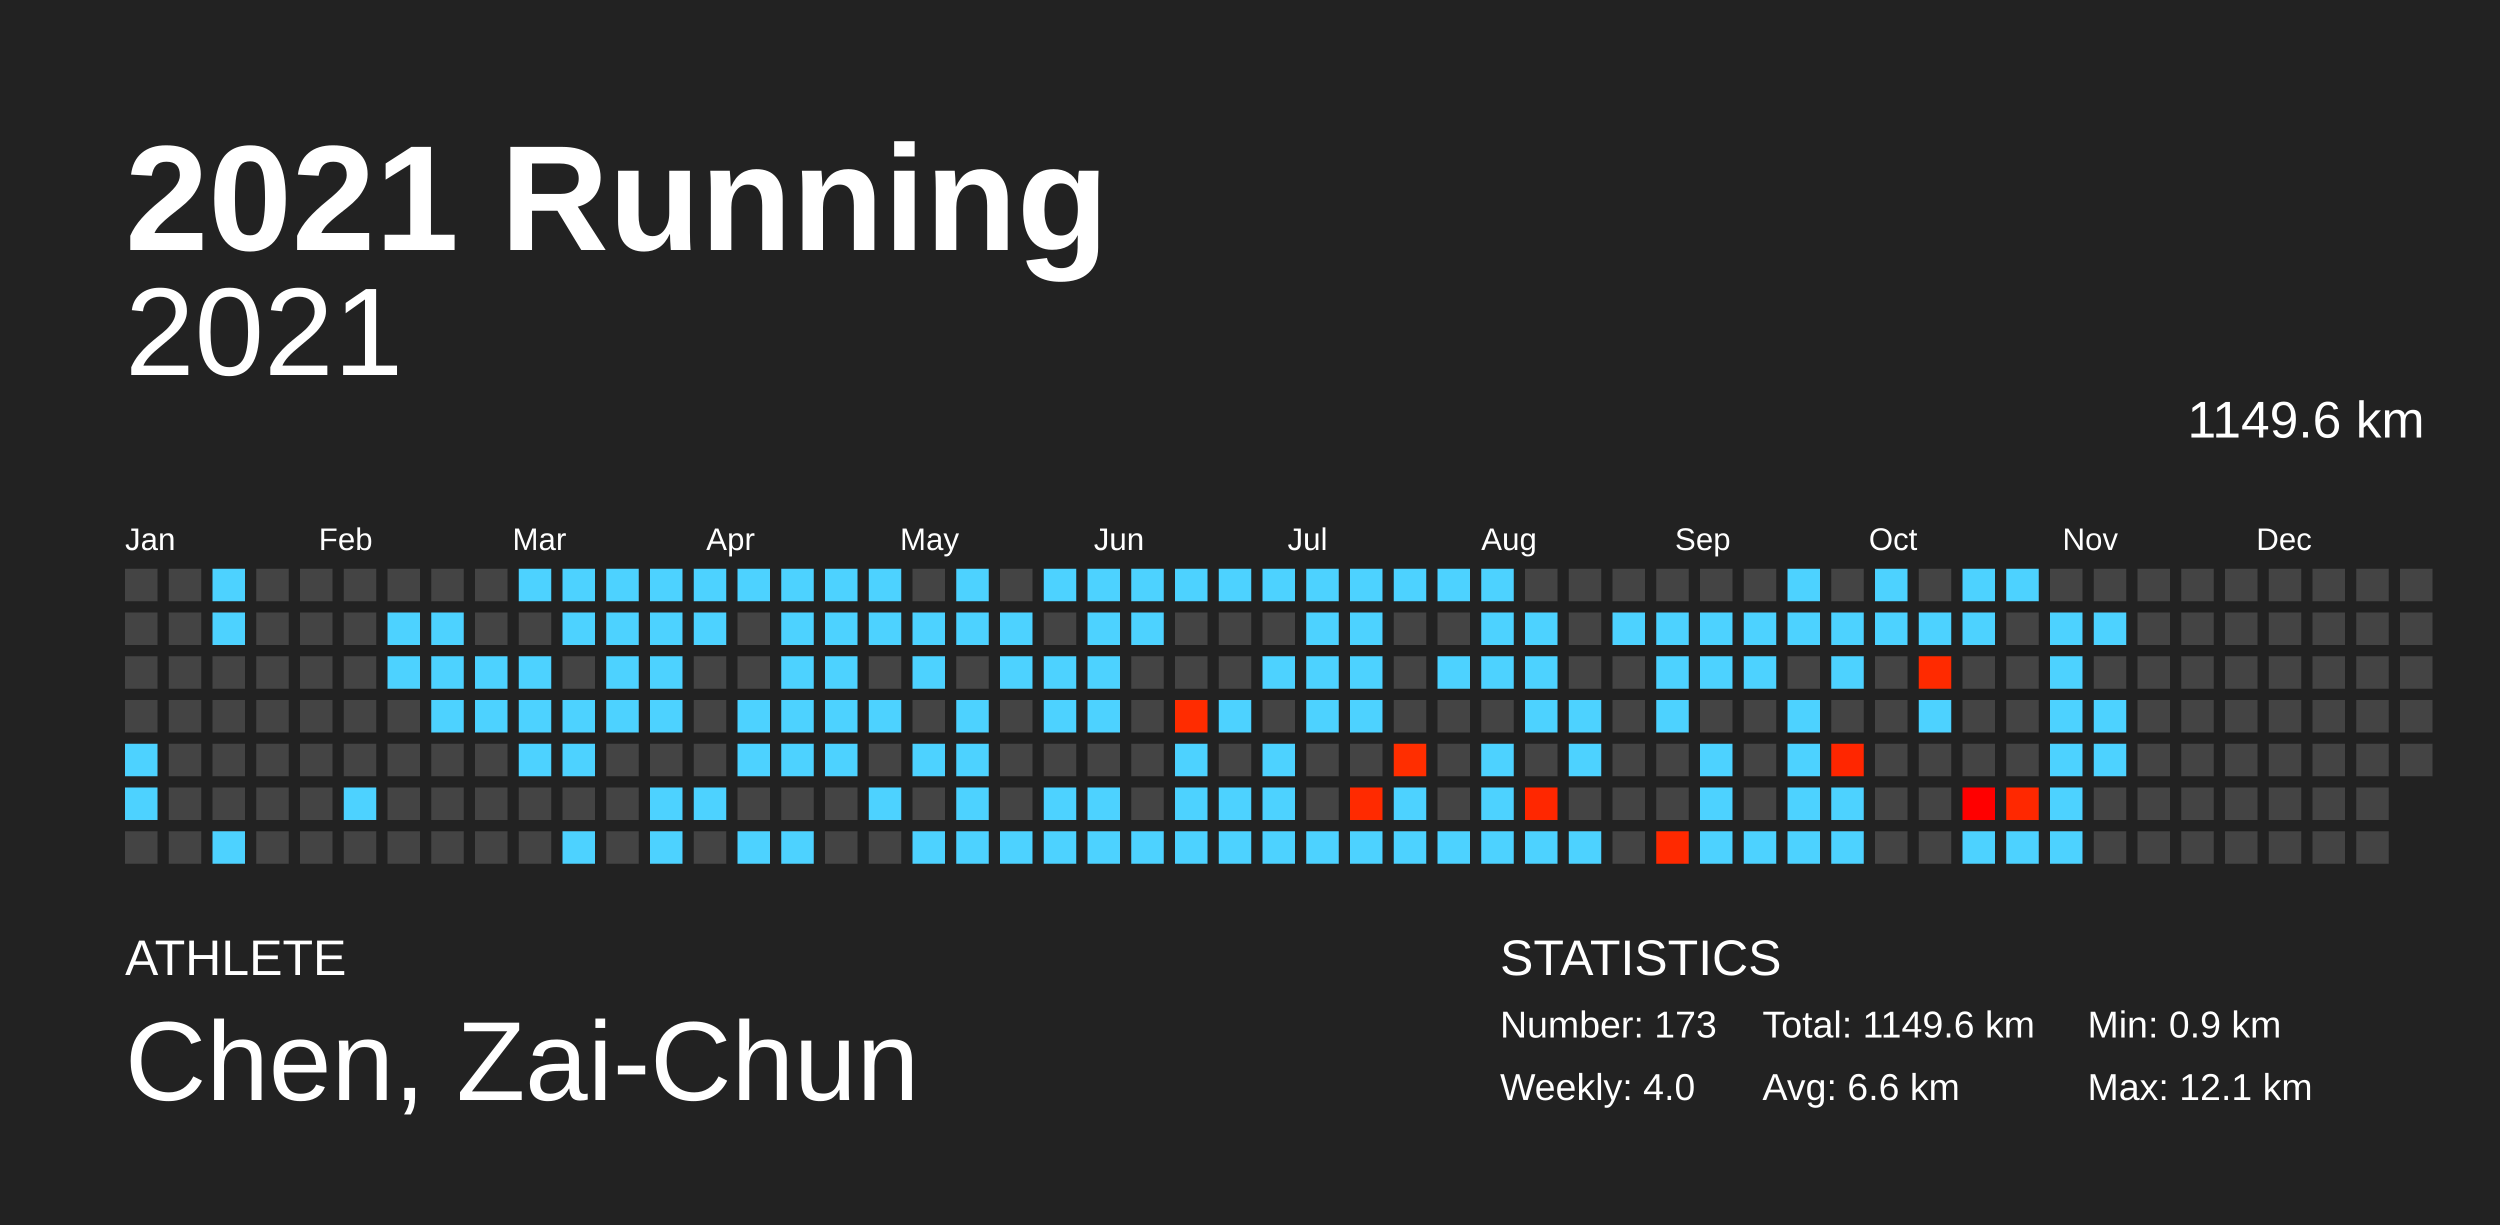
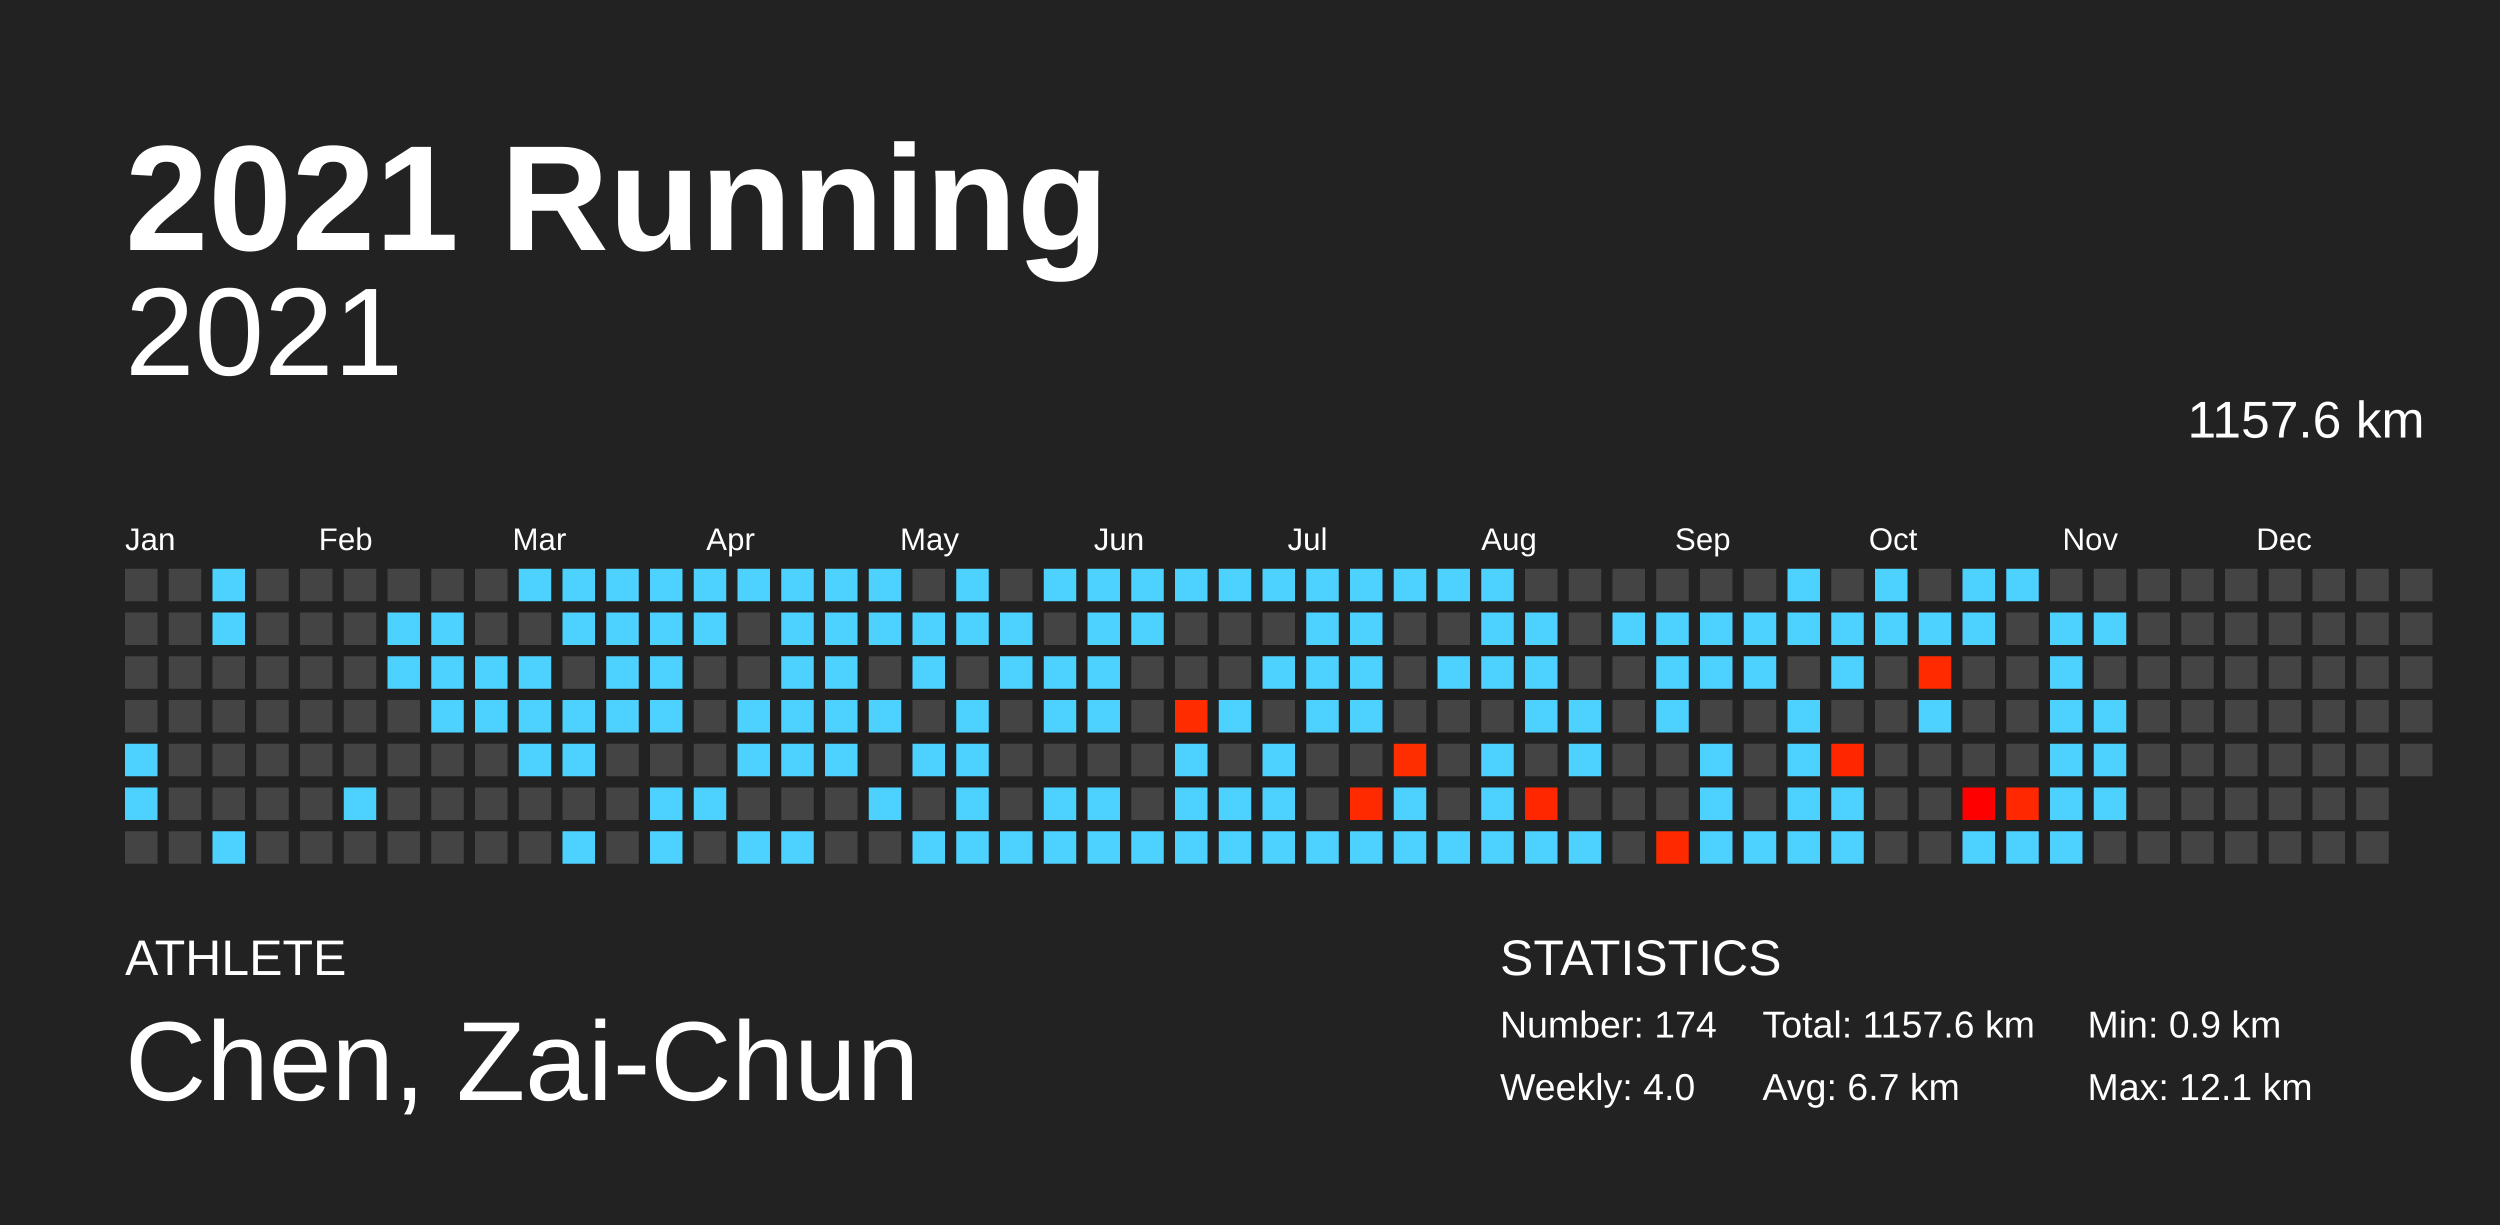
<svg xmlns="http://www.w3.org/2000/svg" baseProfile="full" height="98mm" version="1.1" viewBox="0,0,200,98" width="200mm">
  <defs />
  <rect fill="#222222" height="98" width="200" x="0" y="0" />
  <text fill="#FFFFFF" style="font-size:12px; font-family:Arial; font-weight:bold;" x="10" y="20">2021 Running</text>
  <text fill="#FFFFFF" style="font-size:4px; font-family:Arial" x="10" y="78">ATHLETE</text>
  <text fill="#FFFFFF" style="font-size:9px; font-family:Arial" x="10" y="88">Chen, Zai-Chun</text>
  <text fill="#FFFFFF" style="font-size:4px; font-family:Arial" x="120" y="78">STATISTICS</text>
-   <text fill="#FFFFFF" style="font-size:3px; font-family:Arial" x="120" y="83">Number: 173</text>
+   <text fill="#FFFFFF" style="font-size:3px; font-family:Arial" x="120" y="83">Number: 174</text>
  <text fill="#FFFFFF" style="font-size:3px; font-family:Arial" x="120" y="88">Weekly: 4.0</text>
-   <text fill="#FFFFFF" style="font-size:3px; font-family:Arial" x="141" y="83">Total: 1149.6 km</text>
-   <text fill="#FFFFFF" style="font-size:3px; font-family:Arial" x="141" y="88">Avg: 6.6 km</text>
+   <text fill="#FFFFFF" style="font-size:3px; font-family:Arial" x="141" y="83">Total: 1157.6 km</text>
+   <text fill="#FFFFFF" style="font-size:3px; font-family:Arial" x="141" y="88">Avg: 6.7 km</text>
  <text fill="#FFFFFF" style="font-size:3px; font-family:Arial" x="167" y="83">Min: 0.9 km</text>
  <text fill="#FFFFFF" style="font-size:3px; font-family:Arial" x="167" y="88">Max: 12.1 km</text>
  <text alignment-baseline="hanging" fill="#FFFFFF" style="font-size:10.0px; font-family:Arial;" x="10" y="30">2021</text>
-   <text alignment-baseline="hanging" fill="#FFFFFF" style="font-size:4.125px; font-family:Arial;" x="175" y="35">1149.6 km</text>
+   <text alignment-baseline="hanging" fill="#FFFFFF" style="font-size:4.125px; font-family:Arial;" x="175" y="35">1157.6 km</text>
  <text fill="#FFFFFF" style="font-size:2.5px; font-family:Arial" x="10.0" y="44">Jan</text>
  <text fill="#FFFFFF" style="font-size:2.5px; font-family:Arial" x="25.5" y="44">Feb</text>
  <text fill="#FFFFFF" style="font-size:2.5px; font-family:Arial" x="41.0" y="44">Mar</text>
  <text fill="#FFFFFF" style="font-size:2.5px; font-family:Arial" x="56.5" y="44">Apr</text>
  <text fill="#FFFFFF" style="font-size:2.5px; font-family:Arial" x="72.0" y="44">May</text>
  <text fill="#FFFFFF" style="font-size:2.5px; font-family:Arial" x="87.5" y="44">Jun</text>
  <text fill="#FFFFFF" style="font-size:2.5px; font-family:Arial" x="103.0" y="44">Jul</text>
  <text fill="#FFFFFF" style="font-size:2.5px; font-family:Arial" x="118.5" y="44">Aug</text>
  <text fill="#FFFFFF" style="font-size:2.5px; font-family:Arial" x="134.0" y="44">Sep</text>
  <text fill="#FFFFFF" style="font-size:2.5px; font-family:Arial" x="149.5" y="44">Oct</text>
  <text fill="#FFFFFF" style="font-size:2.5px; font-family:Arial" x="165.0" y="44">Nov</text>
  <text fill="#FFFFFF" style="font-size:2.5px; font-family:Arial" x="180.5" y="44">Dec</text>
  <rect fill="#444444" height="2.6" width="2.6" x="10.0" y="45.5" />
  <rect fill="#444444" height="2.6" width="2.6" x="10.0" y="49.0" />
  <rect fill="#444444" height="2.6" width="2.6" x="10.0" y="52.5" />
  <rect fill="#444444" height="2.6" width="2.6" x="10.0" y="56.0" />
  <rect fill="#4dd2ff" height="2.6" width="2.6" x="10.0" y="59.5" />
  <rect fill="#4dd2ff" height="2.6" width="2.6" x="10.0" y="63.0" />
  <rect fill="#444444" height="2.6" width="2.6" x="10.0" y="66.5" />
  <rect fill="#444444" height="2.6" width="2.6" x="13.5" y="45.5" />
  <rect fill="#444444" height="2.6" width="2.6" x="13.5" y="49.0" />
  <rect fill="#444444" height="2.6" width="2.6" x="13.5" y="52.5" />
  <rect fill="#444444" height="2.6" width="2.6" x="13.5" y="56.0" />
  <rect fill="#444444" height="2.6" width="2.6" x="13.5" y="59.5" />
  <rect fill="#444444" height="2.6" width="2.6" x="13.5" y="63.0" />
  <rect fill="#444444" height="2.6" width="2.6" x="13.5" y="66.5" />
  <rect fill="#4dd2ff" height="2.6" width="2.6" x="17.0" y="45.5" />
  <rect fill="#4dd2ff" height="2.6" width="2.6" x="17.0" y="49.0" />
  <rect fill="#444444" height="2.6" width="2.6" x="17.0" y="52.5" />
  <rect fill="#444444" height="2.6" width="2.6" x="17.0" y="56.0" />
  <rect fill="#444444" height="2.6" width="2.6" x="17.0" y="59.5" />
  <rect fill="#444444" height="2.6" width="2.6" x="17.0" y="63.0" />
  <rect fill="#4dd2ff" height="2.6" width="2.6" x="17.0" y="66.5" />
  <rect fill="#444444" height="2.6" width="2.6" x="20.5" y="45.5" />
  <rect fill="#444444" height="2.6" width="2.6" x="20.5" y="49.0" />
  <rect fill="#444444" height="2.6" width="2.6" x="20.5" y="52.5" />
  <rect fill="#444444" height="2.6" width="2.6" x="20.5" y="56.0" />
  <rect fill="#444444" height="2.6" width="2.6" x="20.5" y="59.5" />
  <rect fill="#444444" height="2.6" width="2.6" x="20.5" y="63.0" />
  <rect fill="#444444" height="2.6" width="2.6" x="20.5" y="66.5" />
  <rect fill="#444444" height="2.6" width="2.6" x="24.0" y="45.5" />
  <rect fill="#444444" height="2.6" width="2.6" x="24.0" y="49.0" />
  <rect fill="#444444" height="2.6" width="2.6" x="24.0" y="52.5" />
  <rect fill="#444444" height="2.6" width="2.6" x="24.0" y="56.0" />
  <rect fill="#444444" height="2.6" width="2.6" x="24.0" y="59.5" />
  <rect fill="#444444" height="2.6" width="2.6" x="24.0" y="63.0" />
  <rect fill="#444444" height="2.6" width="2.6" x="24.0" y="66.5" />
  <rect fill="#444444" height="2.6" width="2.6" x="27.5" y="45.5" />
  <rect fill="#444444" height="2.6" width="2.6" x="27.5" y="49.0" />
  <rect fill="#444444" height="2.6" width="2.6" x="27.5" y="52.5" />
  <rect fill="#444444" height="2.6" width="2.6" x="27.5" y="56.0" />
  <rect fill="#444444" height="2.6" width="2.6" x="27.5" y="59.5" />
  <rect fill="#4dd2ff" height="2.6" width="2.6" x="27.5" y="63.0" />
  <rect fill="#444444" height="2.6" width="2.6" x="27.5" y="66.5" />
  <rect fill="#444444" height="2.6" width="2.6" x="31.0" y="45.5" />
  <rect fill="#4dd2ff" height="2.6" width="2.6" x="31.0" y="49.0" />
  <rect fill="#4dd2ff" height="2.6" width="2.6" x="31.0" y="52.5" />
  <rect fill="#444444" height="2.6" width="2.6" x="31.0" y="56.0" />
  <rect fill="#444444" height="2.6" width="2.6" x="31.0" y="59.5" />
  <rect fill="#444444" height="2.6" width="2.6" x="31.0" y="63.0" />
  <rect fill="#444444" height="2.6" width="2.6" x="31.0" y="66.5" />
  <rect fill="#444444" height="2.6" width="2.6" x="34.5" y="45.5" />
  <rect fill="#4dd2ff" height="2.6" width="2.6" x="34.5" y="49.0" />
  <rect fill="#4dd2ff" height="2.6" width="2.6" x="34.5" y="52.5" />
  <rect fill="#4dd2ff" height="2.6" width="2.6" x="34.5" y="56.0" />
  <rect fill="#444444" height="2.6" width="2.6" x="34.5" y="59.5" />
  <rect fill="#444444" height="2.6" width="2.6" x="34.5" y="63.0" />
  <rect fill="#444444" height="2.6" width="2.6" x="34.5" y="66.5" />
  <rect fill="#444444" height="2.6" width="2.6" x="38.0" y="45.5" />
  <rect fill="#444444" height="2.6" width="2.6" x="38.0" y="49.0" />
  <rect fill="#4dd2ff" height="2.6" width="2.6" x="38.0" y="52.5" />
  <rect fill="#4dd2ff" height="2.6" width="2.6" x="38.0" y="56.0" />
  <rect fill="#444444" height="2.6" width="2.6" x="38.0" y="59.5" />
  <rect fill="#444444" height="2.6" width="2.6" x="38.0" y="63.0" />
  <rect fill="#444444" height="2.6" width="2.6" x="38.0" y="66.5" />
  <rect fill="#4dd2ff" height="2.6" width="2.6" x="41.5" y="45.5" />
  <rect fill="#444444" height="2.6" width="2.6" x="41.5" y="49.0" />
  <rect fill="#4dd2ff" height="2.6" width="2.6" x="41.5" y="52.5" />
  <rect fill="#4dd2ff" height="2.6" width="2.6" x="41.5" y="56.0" />
  <rect fill="#4dd2ff" height="2.6" width="2.6" x="41.5" y="59.5" />
  <rect fill="#444444" height="2.6" width="2.6" x="41.5" y="63.0" />
  <rect fill="#444444" height="2.6" width="2.6" x="41.5" y="66.5" />
  <rect fill="#4dd2ff" height="2.6" width="2.6" x="45.0" y="45.5" />
  <rect fill="#4dd2ff" height="2.6" width="2.6" x="45.0" y="49.0" />
  <rect fill="#444444" height="2.6" width="2.6" x="45.0" y="52.5" />
  <rect fill="#4dd2ff" height="2.6" width="2.6" x="45.0" y="56.0" />
  <rect fill="#4dd2ff" height="2.6" width="2.6" x="45.0" y="59.5" />
  <rect fill="#444444" height="2.6" width="2.6" x="45.0" y="63.0" />
  <rect fill="#4dd2ff" height="2.6" width="2.6" x="45.0" y="66.5" />
  <rect fill="#4dd2ff" height="2.6" width="2.6" x="48.5" y="45.5" />
  <rect fill="#4dd2ff" height="2.6" width="2.6" x="48.5" y="49.0" />
  <rect fill="#4dd2ff" height="2.6" width="2.6" x="48.5" y="52.5" />
  <rect fill="#4dd2ff" height="2.6" width="2.6" x="48.5" y="56.0" />
  <rect fill="#444444" height="2.6" width="2.6" x="48.5" y="59.5" />
  <rect fill="#444444" height="2.6" width="2.6" x="48.5" y="63.0" />
  <rect fill="#444444" height="2.6" width="2.6" x="48.5" y="66.5" />
  <rect fill="#4dd2ff" height="2.6" width="2.6" x="52.0" y="45.5" />
  <rect fill="#4dd2ff" height="2.6" width="2.6" x="52.0" y="49.0" />
  <rect fill="#4dd2ff" height="2.6" width="2.6" x="52.0" y="52.5" />
  <rect fill="#4dd2ff" height="2.6" width="2.6" x="52.0" y="56.0" />
  <rect fill="#444444" height="2.6" width="2.6" x="52.0" y="59.5" />
  <rect fill="#4dd2ff" height="2.6" width="2.6" x="52.0" y="63.0" />
  <rect fill="#4dd2ff" height="2.6" width="2.6" x="52.0" y="66.5" />
  <rect fill="#4dd2ff" height="2.6" width="2.6" x="55.5" y="45.5" />
  <rect fill="#4dd2ff" height="2.6" width="2.6" x="55.5" y="49.0" />
  <rect fill="#444444" height="2.6" width="2.6" x="55.5" y="52.5" />
  <rect fill="#444444" height="2.6" width="2.6" x="55.5" y="56.0" />
  <rect fill="#444444" height="2.6" width="2.6" x="55.5" y="59.5" />
  <rect fill="#4dd2ff" height="2.6" width="2.6" x="55.5" y="63.0" />
  <rect fill="#444444" height="2.6" width="2.6" x="55.5" y="66.5" />
  <rect fill="#4dd2ff" height="2.6" width="2.6" x="59.0" y="45.5" />
  <rect fill="#444444" height="2.6" width="2.6" x="59.0" y="49.0" />
  <rect fill="#444444" height="2.6" width="2.6" x="59.0" y="52.5" />
  <rect fill="#4dd2ff" height="2.6" width="2.6" x="59.0" y="56.0" />
  <rect fill="#4dd2ff" height="2.6" width="2.6" x="59.0" y="59.5" />
  <rect fill="#444444" height="2.6" width="2.6" x="59.0" y="63.0" />
  <rect fill="#4dd2ff" height="2.6" width="2.6" x="59.0" y="66.5" />
  <rect fill="#4dd2ff" height="2.6" width="2.6" x="62.5" y="45.5" />
  <rect fill="#4dd2ff" height="2.6" width="2.6" x="62.5" y="49.0" />
  <rect fill="#4dd2ff" height="2.6" width="2.6" x="62.5" y="52.5" />
  <rect fill="#4dd2ff" height="2.6" width="2.6" x="62.5" y="56.0" />
  <rect fill="#4dd2ff" height="2.6" width="2.6" x="62.5" y="59.5" />
  <rect fill="#444444" height="2.6" width="2.6" x="62.5" y="63.0" />
  <rect fill="#4dd2ff" height="2.6" width="2.6" x="62.5" y="66.5" />
  <rect fill="#4dd2ff" height="2.6" width="2.6" x="66.0" y="45.5" />
  <rect fill="#4dd2ff" height="2.6" width="2.6" x="66.0" y="49.0" />
  <rect fill="#4dd2ff" height="2.6" width="2.6" x="66.0" y="52.5" />
  <rect fill="#4dd2ff" height="2.6" width="2.6" x="66.0" y="56.0" />
  <rect fill="#4dd2ff" height="2.6" width="2.6" x="66.0" y="59.5" />
  <rect fill="#444444" height="2.6" width="2.6" x="66.0" y="63.0" />
  <rect fill="#444444" height="2.6" width="2.6" x="66.0" y="66.5" />
  <rect fill="#4dd2ff" height="2.6" width="2.6" x="69.5" y="45.5" />
  <rect fill="#4dd2ff" height="2.6" width="2.6" x="69.5" y="49.0" />
  <rect fill="#444444" height="2.6" width="2.6" x="69.5" y="52.5" />
  <rect fill="#4dd2ff" height="2.6" width="2.6" x="69.5" y="56.0" />
  <rect fill="#444444" height="2.6" width="2.6" x="69.5" y="59.5" />
  <rect fill="#4dd2ff" height="2.6" width="2.6" x="69.5" y="63.0" />
  <rect fill="#444444" height="2.6" width="2.6" x="69.5" y="66.5" />
  <rect fill="#444444" height="2.6" width="2.6" x="73.0" y="45.5" />
  <rect fill="#4dd2ff" height="2.6" width="2.6" x="73.0" y="49.0" />
  <rect fill="#4dd2ff" height="2.6" width="2.6" x="73.0" y="52.5" />
  <rect fill="#444444" height="2.6" width="2.6" x="73.0" y="56.0" />
  <rect fill="#4dd2ff" height="2.6" width="2.6" x="73.0" y="59.5" />
  <rect fill="#444444" height="2.6" width="2.6" x="73.0" y="63.0" />
  <rect fill="#4dd2ff" height="2.6" width="2.6" x="73.0" y="66.5" />
  <rect fill="#4dd2ff" height="2.6" width="2.6" x="76.5" y="45.5" />
  <rect fill="#4dd2ff" height="2.6" width="2.6" x="76.5" y="49.0" />
  <rect fill="#444444" height="2.6" width="2.6" x="76.5" y="52.5" />
  <rect fill="#4dd2ff" height="2.6" width="2.6" x="76.5" y="56.0" />
  <rect fill="#4dd2ff" height="2.6" width="2.6" x="76.5" y="59.5" />
  <rect fill="#4dd2ff" height="2.6" width="2.6" x="76.5" y="63.0" />
  <rect fill="#4dd2ff" height="2.6" width="2.6" x="76.5" y="66.5" />
  <rect fill="#444444" height="2.6" width="2.6" x="80.0" y="45.5" />
  <rect fill="#4dd2ff" height="2.6" width="2.6" x="80.0" y="49.0" />
  <rect fill="#4dd2ff" height="2.6" width="2.6" x="80.0" y="52.5" />
  <rect fill="#444444" height="2.6" width="2.6" x="80.0" y="56.0" />
  <rect fill="#444444" height="2.6" width="2.6" x="80.0" y="59.5" />
  <rect fill="#444444" height="2.6" width="2.6" x="80.0" y="63.0" />
  <rect fill="#4dd2ff" height="2.6" width="2.6" x="80.0" y="66.5" />
  <rect fill="#4dd2ff" height="2.6" width="2.6" x="83.5" y="45.5" />
  <rect fill="#444444" height="2.6" width="2.6" x="83.5" y="49.0" />
  <rect fill="#4dd2ff" height="2.6" width="2.6" x="83.5" y="52.5" />
  <rect fill="#4dd2ff" height="2.6" width="2.6" x="83.5" y="56.0" />
  <rect fill="#444444" height="2.6" width="2.6" x="83.5" y="59.5" />
  <rect fill="#4dd2ff" height="2.6" width="2.6" x="83.5" y="63.0" />
  <rect fill="#4dd2ff" height="2.6" width="2.6" x="83.5" y="66.5" />
  <rect fill="#4dd2ff" height="2.6" width="2.6" x="87.0" y="45.5" />
  <rect fill="#4dd2ff" height="2.6" width="2.6" x="87.0" y="49.0" />
  <rect fill="#4dd2ff" height="2.6" width="2.6" x="87.0" y="52.5" />
  <rect fill="#4dd2ff" height="2.6" width="2.6" x="87.0" y="56.0" />
  <rect fill="#444444" height="2.6" width="2.6" x="87.0" y="59.5" />
  <rect fill="#4dd2ff" height="2.6" width="2.6" x="87.0" y="63.0" />
  <rect fill="#4dd2ff" height="2.6" width="2.6" x="87.0" y="66.5" />
  <rect fill="#4dd2ff" height="2.6" width="2.6" x="90.5" y="45.5" />
  <rect fill="#4dd2ff" height="2.6" width="2.6" x="90.5" y="49.0" />
  <rect fill="#444444" height="2.6" width="2.6" x="90.5" y="52.5" />
  <rect fill="#444444" height="2.6" width="2.6" x="90.5" y="56.0" />
  <rect fill="#444444" height="2.6" width="2.6" x="90.5" y="59.5" />
  <rect fill="#444444" height="2.6" width="2.6" x="90.5" y="63.0" />
  <rect fill="#4dd2ff" height="2.6" width="2.6" x="90.5" y="66.5" />
  <rect fill="#4dd2ff" height="2.6" width="2.6" x="94.0" y="45.5" />
  <rect fill="#444444" height="2.6" width="2.6" x="94.0" y="49.0" />
  <rect fill="#444444" height="2.6" width="2.6" x="94.0" y="52.5" />
  <rect fill="#ff2c00" height="2.6" width="2.6" x="94.0" y="56.0" />
  <rect fill="#4dd2ff" height="2.6" width="2.6" x="94.0" y="59.5" />
  <rect fill="#4dd2ff" height="2.6" width="2.6" x="94.0" y="63.0" />
  <rect fill="#4dd2ff" height="2.6" width="2.6" x="94.0" y="66.5" />
  <rect fill="#4dd2ff" height="2.6" width="2.6" x="97.5" y="45.5" />
  <rect fill="#444444" height="2.6" width="2.6" x="97.5" y="49.0" />
  <rect fill="#444444" height="2.6" width="2.6" x="97.5" y="52.5" />
  <rect fill="#4dd2ff" height="2.6" width="2.6" x="97.5" y="56.0" />
  <rect fill="#444444" height="2.6" width="2.6" x="97.5" y="59.5" />
  <rect fill="#4dd2ff" height="2.6" width="2.6" x="97.5" y="63.0" />
  <rect fill="#4dd2ff" height="2.6" width="2.6" x="97.5" y="66.5" />
  <rect fill="#4dd2ff" height="2.6" width="2.6" x="101.0" y="45.5" />
  <rect fill="#444444" height="2.6" width="2.6" x="101.0" y="49.0" />
  <rect fill="#4dd2ff" height="2.6" width="2.6" x="101.0" y="52.5" />
  <rect fill="#444444" height="2.6" width="2.6" x="101.0" y="56.0" />
  <rect fill="#4dd2ff" height="2.6" width="2.6" x="101.0" y="59.5" />
  <rect fill="#4dd2ff" height="2.6" width="2.6" x="101.0" y="63.0" />
  <rect fill="#4dd2ff" height="2.6" width="2.6" x="101.0" y="66.5" />
  <rect fill="#4dd2ff" height="2.6" width="2.6" x="104.5" y="45.5" />
  <rect fill="#4dd2ff" height="2.6" width="2.6" x="104.5" y="49.0" />
  <rect fill="#4dd2ff" height="2.6" width="2.6" x="104.5" y="52.5" />
  <rect fill="#4dd2ff" height="2.6" width="2.6" x="104.5" y="56.0" />
  <rect fill="#444444" height="2.6" width="2.6" x="104.5" y="59.5" />
  <rect fill="#444444" height="2.6" width="2.6" x="104.5" y="63.0" />
  <rect fill="#4dd2ff" height="2.6" width="2.6" x="104.5" y="66.5" />
  <rect fill="#4dd2ff" height="2.6" width="2.6" x="108.0" y="45.5" />
  <rect fill="#4dd2ff" height="2.6" width="2.6" x="108.0" y="49.0" />
  <rect fill="#4dd2ff" height="2.6" width="2.6" x="108.0" y="52.5" />
  <rect fill="#4dd2ff" height="2.6" width="2.6" x="108.0" y="56.0" />
  <rect fill="#444444" height="2.6" width="2.6" x="108.0" y="59.5" />
  <rect fill="#ff2a00" height="2.6" width="2.6" x="108.0" y="63.0" />
  <rect fill="#4dd2ff" height="2.6" width="2.6" x="108.0" y="66.5" />
  <rect fill="#4dd2ff" height="2.6" width="2.6" x="111.5" y="45.5" />
  <rect fill="#444444" height="2.6" width="2.6" x="111.5" y="49.0" />
  <rect fill="#444444" height="2.6" width="2.6" x="111.5" y="52.5" />
  <rect fill="#444444" height="2.6" width="2.6" x="111.5" y="56.0" />
  <rect fill="#ff2e00" height="2.6" width="2.6" x="111.5" y="59.5" />
  <rect fill="#4dd2ff" height="2.6" width="2.6" x="111.5" y="63.0" />
  <rect fill="#4dd2ff" height="2.6" width="2.6" x="111.5" y="66.5" />
  <rect fill="#4dd2ff" height="2.6" width="2.6" x="115.0" y="45.5" />
  <rect fill="#444444" height="2.6" width="2.6" x="115.0" y="49.0" />
  <rect fill="#4dd2ff" height="2.6" width="2.6" x="115.0" y="52.5" />
  <rect fill="#444444" height="2.6" width="2.6" x="115.0" y="56.0" />
  <rect fill="#444444" height="2.6" width="2.6" x="115.0" y="59.5" />
  <rect fill="#444444" height="2.6" width="2.6" x="115.0" y="63.0" />
  <rect fill="#4dd2ff" height="2.6" width="2.6" x="115.0" y="66.5" />
  <rect fill="#4dd2ff" height="2.6" width="2.6" x="118.5" y="45.5" />
  <rect fill="#4dd2ff" height="2.6" width="2.6" x="118.5" y="49.0" />
  <rect fill="#4dd2ff" height="2.6" width="2.6" x="118.5" y="52.5" />
  <rect fill="#444444" height="2.6" width="2.6" x="118.5" y="56.0" />
  <rect fill="#4dd2ff" height="2.6" width="2.6" x="118.5" y="59.5" />
  <rect fill="#4dd2ff" height="2.6" width="2.6" x="118.5" y="63.0" />
  <rect fill="#4dd2ff" height="2.6" width="2.6" x="118.5" y="66.5" />
  <rect fill="#444444" height="2.6" width="2.6" x="122.0" y="45.5" />
  <rect fill="#4dd2ff" height="2.6" width="2.6" x="122.0" y="49.0" />
  <rect fill="#4dd2ff" height="2.6" width="2.6" x="122.0" y="52.5" />
  <rect fill="#4dd2ff" height="2.6" width="2.6" x="122.0" y="56.0" />
  <rect fill="#444444" height="2.6" width="2.6" x="122.0" y="59.5" />
  <rect fill="#ff2700" height="2.6" width="2.6" x="122.0" y="63.0" />
  <rect fill="#4dd2ff" height="2.6" width="2.6" x="122.0" y="66.5" />
  <rect fill="#444444" height="2.6" width="2.6" x="125.5" y="45.5" />
  <rect fill="#444444" height="2.6" width="2.6" x="125.5" y="49.0" />
  <rect fill="#444444" height="2.6" width="2.6" x="125.5" y="52.5" />
  <rect fill="#4dd2ff" height="2.6" width="2.6" x="125.5" y="56.0" />
  <rect fill="#4dd2ff" height="2.6" width="2.6" x="125.5" y="59.5" />
  <rect fill="#444444" height="2.6" width="2.6" x="125.5" y="63.0" />
  <rect fill="#4dd2ff" height="2.6" width="2.6" x="125.5" y="66.5" />
  <rect fill="#444444" height="2.6" width="2.6" x="129.0" y="45.5" />
  <rect fill="#4dd2ff" height="2.6" width="2.6" x="129.0" y="49.0" />
  <rect fill="#444444" height="2.6" width="2.6" x="129.0" y="52.5" />
  <rect fill="#444444" height="2.6" width="2.6" x="129.0" y="56.0" />
  <rect fill="#444444" height="2.6" width="2.6" x="129.0" y="59.5" />
  <rect fill="#444444" height="2.6" width="2.6" x="129.0" y="63.0" />
  <rect fill="#444444" height="2.6" width="2.6" x="129.0" y="66.5" />
  <rect fill="#444444" height="2.6" width="2.6" x="132.5" y="45.5" />
  <rect fill="#4dd2ff" height="2.6" width="2.6" x="132.5" y="49.0" />
  <rect fill="#4dd2ff" height="2.6" width="2.6" x="132.5" y="52.5" />
  <rect fill="#4dd2ff" height="2.6" width="2.6" x="132.5" y="56.0" />
  <rect fill="#444444" height="2.6" width="2.6" x="132.5" y="59.5" />
  <rect fill="#444444" height="2.6" width="2.6" x="132.5" y="63.0" />
  <rect fill="#ff2900" height="2.6" width="2.6" x="132.5" y="66.5" />
  <rect fill="#444444" height="2.6" width="2.6" x="136.0" y="45.5" />
  <rect fill="#4dd2ff" height="2.6" width="2.6" x="136.0" y="49.0" />
  <rect fill="#4dd2ff" height="2.6" width="2.6" x="136.0" y="52.5" />
  <rect fill="#444444" height="2.6" width="2.6" x="136.0" y="56.0" />
  <rect fill="#4dd2ff" height="2.6" width="2.6" x="136.0" y="59.5" />
  <rect fill="#4dd2ff" height="2.6" width="2.6" x="136.0" y="63.0" />
  <rect fill="#4dd2ff" height="2.6" width="2.6" x="136.0" y="66.5" />
  <rect fill="#444444" height="2.6" width="2.6" x="139.5" y="45.5" />
  <rect fill="#4dd2ff" height="2.6" width="2.6" x="139.5" y="49.0" />
  <rect fill="#4dd2ff" height="2.6" width="2.6" x="139.5" y="52.5" />
  <rect fill="#444444" height="2.6" width="2.6" x="139.5" y="56.0" />
  <rect fill="#444444" height="2.6" width="2.6" x="139.5" y="59.5" />
  <rect fill="#444444" height="2.6" width="2.6" x="139.5" y="63.0" />
  <rect fill="#4dd2ff" height="2.6" width="2.6" x="139.5" y="66.5" />
  <rect fill="#4dd2ff" height="2.6" width="2.6" x="143.0" y="45.5" />
  <rect fill="#4dd2ff" height="2.6" width="2.6" x="143.0" y="49.0" />
  <rect fill="#444444" height="2.6" width="2.6" x="143.0" y="52.5" />
  <rect fill="#4dd2ff" height="2.6" width="2.6" x="143.0" y="56.0" />
  <rect fill="#4dd2ff" height="2.6" width="2.6" x="143.0" y="59.5" />
  <rect fill="#4dd2ff" height="2.6" width="2.6" x="143.0" y="63.0" />
  <rect fill="#4dd2ff" height="2.6" width="2.6" x="143.0" y="66.5" />
  <rect fill="#444444" height="2.6" width="2.6" x="146.5" y="45.5" />
  <rect fill="#4dd2ff" height="2.6" width="2.6" x="146.5" y="49.0" />
  <rect fill="#4dd2ff" height="2.6" width="2.6" x="146.5" y="52.5" />
  <rect fill="#444444" height="2.6" width="2.6" x="146.5" y="56.0" />
  <rect fill="#ff2600" height="2.6" width="2.6" x="146.5" y="59.5" />
  <rect fill="#4dd2ff" height="2.6" width="2.6" x="146.5" y="63.0" />
  <rect fill="#4dd2ff" height="2.6" width="2.6" x="146.5" y="66.5" />
  <rect fill="#4dd2ff" height="2.6" width="2.6" x="150.0" y="45.5" />
  <rect fill="#4dd2ff" height="2.6" width="2.6" x="150.0" y="49.0" />
  <rect fill="#444444" height="2.6" width="2.6" x="150.0" y="52.5" />
  <rect fill="#444444" height="2.6" width="2.6" x="150.0" y="56.0" />
  <rect fill="#444444" height="2.6" width="2.6" x="150.0" y="59.5" />
  <rect fill="#444444" height="2.6" width="2.6" x="150.0" y="63.0" />
  <rect fill="#444444" height="2.6" width="2.6" x="150.0" y="66.5" />
  <rect fill="#444444" height="2.6" width="2.6" x="153.5" y="45.5" />
  <rect fill="#4dd2ff" height="2.6" width="2.6" x="153.5" y="49.0" />
  <rect fill="#ff2a00" height="2.6" width="2.6" x="153.5" y="52.5" />
  <rect fill="#4dd2ff" height="2.6" width="2.6" x="153.5" y="56.0" />
  <rect fill="#444444" height="2.6" width="2.6" x="153.5" y="59.5" />
  <rect fill="#444444" height="2.6" width="2.6" x="153.5" y="63.0" />
  <rect fill="#444444" height="2.6" width="2.6" x="153.5" y="66.5" />
  <rect fill="#4dd2ff" height="2.6" width="2.6" x="157.0" y="45.5" />
  <rect fill="#4dd2ff" height="2.6" width="2.6" x="157.0" y="49.0" />
  <rect fill="#444444" height="2.6" width="2.6" x="157.0" y="52.5" />
  <rect fill="#444444" height="2.6" width="2.6" x="157.0" y="56.0" />
  <rect fill="#444444" height="2.6" width="2.6" x="157.0" y="59.5" />
  <rect fill="#ff0000" height="2.6" width="2.6" x="157.0" y="63.0" />
  <rect fill="#4dd2ff" height="2.6" width="2.6" x="157.0" y="66.5" />
  <rect fill="#4dd2ff" height="2.6" width="2.6" x="160.5" y="45.5" />
  <rect fill="#444444" height="2.6" width="2.6" x="160.5" y="49.0" />
  <rect fill="#444444" height="2.6" width="2.6" x="160.5" y="52.5" />
  <rect fill="#444444" height="2.6" width="2.6" x="160.5" y="56.0" />
  <rect fill="#444444" height="2.6" width="2.6" x="160.5" y="59.5" />
  <rect fill="#ff2800" height="2.6" width="2.6" x="160.5" y="63.0" />
  <rect fill="#4dd2ff" height="2.6" width="2.6" x="160.5" y="66.5" />
  <rect fill="#444444" height="2.6" width="2.6" x="164.0" y="45.5" />
  <rect fill="#4dd2ff" height="2.6" width="2.6" x="164.0" y="49.0" />
  <rect fill="#4dd2ff" height="2.6" width="2.6" x="164.0" y="52.5" />
  <rect fill="#4dd2ff" height="2.6" width="2.6" x="164.0" y="56.0" />
  <rect fill="#4dd2ff" height="2.6" width="2.6" x="164.0" y="59.5" />
  <rect fill="#4dd2ff" height="2.6" width="2.6" x="164.0" y="63.0" />
  <rect fill="#4dd2ff" height="2.6" width="2.6" x="164.0" y="66.5" />
  <rect fill="#444444" height="2.6" width="2.6" x="167.5" y="45.5" />
  <rect fill="#4dd2ff" height="2.6" width="2.6" x="167.5" y="49.0" />
  <rect fill="#444444" height="2.6" width="2.6" x="167.5" y="52.5" />
  <rect fill="#4dd2ff" height="2.6" width="2.6" x="167.5" y="56.0" />
  <rect fill="#4dd2ff" height="2.6" width="2.6" x="167.5" y="59.5" />
-   <rect fill="#444444" height="2.6" width="2.6" x="167.5" y="63.0" />
+   <rect fill="#4dd2ff" height="2.6" width="2.6" x="167.5" y="63.0" />
  <rect fill="#444444" height="2.6" width="2.6" x="167.5" y="66.5" />
  <rect fill="#444444" height="2.6" width="2.6" x="171.0" y="45.5" />
  <rect fill="#444444" height="2.6" width="2.6" x="171.0" y="49.0" />
  <rect fill="#444444" height="2.6" width="2.6" x="171.0" y="52.5" />
  <rect fill="#444444" height="2.6" width="2.6" x="171.0" y="56.0" />
  <rect fill="#444444" height="2.6" width="2.6" x="171.0" y="59.5" />
  <rect fill="#444444" height="2.6" width="2.6" x="171.0" y="63.0" />
  <rect fill="#444444" height="2.6" width="2.6" x="171.0" y="66.5" />
  <rect fill="#444444" height="2.6" width="2.6" x="174.5" y="45.5" />
  <rect fill="#444444" height="2.6" width="2.6" x="174.5" y="49.0" />
  <rect fill="#444444" height="2.6" width="2.6" x="174.5" y="52.5" />
  <rect fill="#444444" height="2.6" width="2.6" x="174.5" y="56.0" />
  <rect fill="#444444" height="2.6" width="2.6" x="174.5" y="59.5" />
  <rect fill="#444444" height="2.6" width="2.6" x="174.5" y="63.0" />
  <rect fill="#444444" height="2.6" width="2.6" x="174.5" y="66.5" />
  <rect fill="#444444" height="2.6" width="2.6" x="178.0" y="45.5" />
  <rect fill="#444444" height="2.6" width="2.6" x="178.0" y="49.0" />
  <rect fill="#444444" height="2.6" width="2.6" x="178.0" y="52.5" />
  <rect fill="#444444" height="2.6" width="2.6" x="178.0" y="56.0" />
  <rect fill="#444444" height="2.6" width="2.6" x="178.0" y="59.5" />
  <rect fill="#444444" height="2.6" width="2.6" x="178.0" y="63.0" />
  <rect fill="#444444" height="2.6" width="2.6" x="178.0" y="66.5" />
  <rect fill="#444444" height="2.6" width="2.6" x="181.5" y="45.5" />
  <rect fill="#444444" height="2.6" width="2.6" x="181.5" y="49.0" />
  <rect fill="#444444" height="2.6" width="2.6" x="181.5" y="52.5" />
  <rect fill="#444444" height="2.6" width="2.6" x="181.5" y="56.0" />
  <rect fill="#444444" height="2.6" width="2.6" x="181.5" y="59.5" />
  <rect fill="#444444" height="2.6" width="2.6" x="181.5" y="63.0" />
  <rect fill="#444444" height="2.6" width="2.6" x="181.5" y="66.5" />
  <rect fill="#444444" height="2.6" width="2.6" x="185.0" y="45.5" />
  <rect fill="#444444" height="2.6" width="2.6" x="185.0" y="49.0" />
  <rect fill="#444444" height="2.6" width="2.6" x="185.0" y="52.5" />
  <rect fill="#444444" height="2.6" width="2.6" x="185.0" y="56.0" />
  <rect fill="#444444" height="2.6" width="2.6" x="185.0" y="59.5" />
  <rect fill="#444444" height="2.6" width="2.6" x="185.0" y="63.0" />
  <rect fill="#444444" height="2.6" width="2.6" x="185.0" y="66.5" />
  <rect fill="#444444" height="2.6" width="2.6" x="188.5" y="45.5" />
  <rect fill="#444444" height="2.6" width="2.6" x="188.5" y="49.0" />
  <rect fill="#444444" height="2.6" width="2.6" x="188.5" y="52.5" />
  <rect fill="#444444" height="2.6" width="2.6" x="188.5" y="56.0" />
  <rect fill="#444444" height="2.6" width="2.6" x="188.5" y="59.5" />
  <rect fill="#444444" height="2.6" width="2.6" x="188.5" y="63.0" />
  <rect fill="#444444" height="2.6" width="2.6" x="188.5" y="66.5" />
  <rect fill="#444444" height="2.6" width="2.6" x="192.0" y="45.5" />
  <rect fill="#444444" height="2.6" width="2.6" x="192.0" y="49.0" />
  <rect fill="#444444" height="2.6" width="2.6" x="192.0" y="52.5" />
  <rect fill="#444444" height="2.6" width="2.6" x="192.0" y="56.0" />
  <rect fill="#444444" height="2.6" width="2.6" x="192.0" y="59.5" />
</svg>
